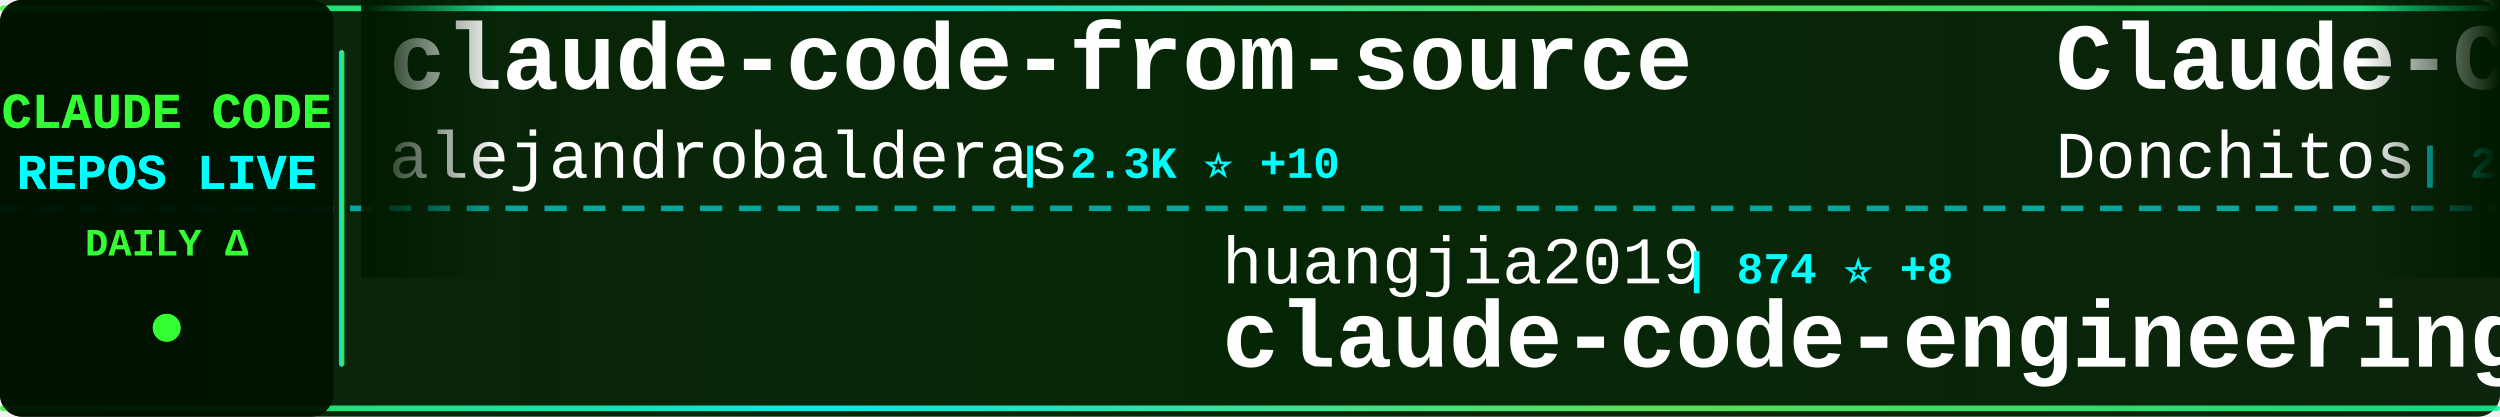
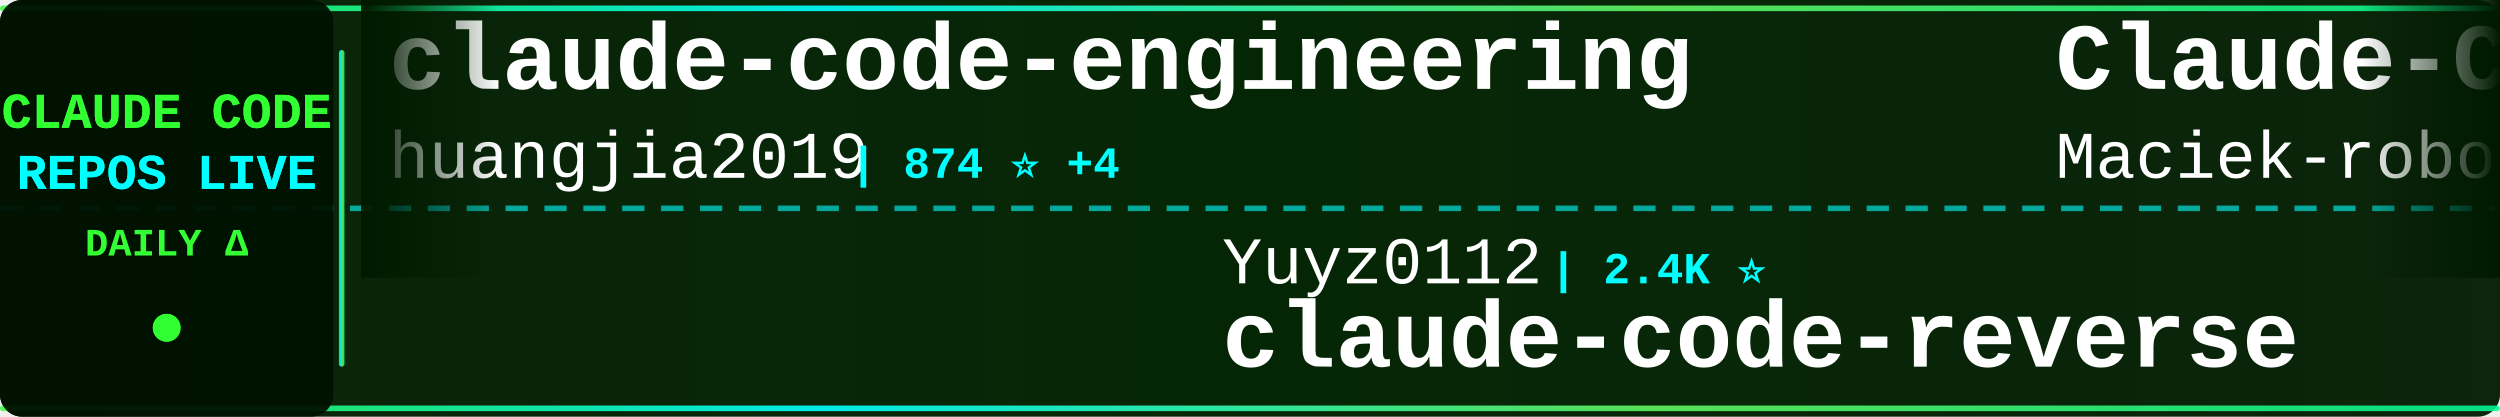
<svg xmlns="http://www.w3.org/2000/svg" width="900" height="150">
  <defs>
    <linearGradient id="tickerBg" x1="0%" y1="0%" x2="100%" y2="0%">
      <stop offset="0%" style="stop-color:#001a00;stop-opacity:0.95" />
      <stop offset="50%" style="stop-color:#002200;stop-opacity:0.98" />
      <stop offset="100%" style="stop-color:#001a00;stop-opacity:0.95" />
    </linearGradient>
    <linearGradient id="borderGrad" x1="0%" y1="0%" x2="100%" y2="0%">
      <stop offset="0%" style="stop-color:#33ff33;stop-opacity:0.85">
        <animate attributeName="stop-opacity" values="0.85;1;0.85" dur="2s" repeatCount="indefinite" />
      </stop>
      <stop offset="33%" style="stop-color:#00ffff;stop-opacity:0.9">
        <animate attributeName="stop-opacity" values="0.9;1;0.9" dur="2.2s" repeatCount="indefinite" />
      </stop>
      <stop offset="66%" style="stop-color:#66ff66;stop-opacity:0.85">
        <animate attributeName="stop-opacity" values="0.85;1;0.85" dur="1.8s" repeatCount="indefinite" />
      </stop>
      <stop offset="100%" style="stop-color:#00ff99;stop-opacity:0.85">
        <animate attributeName="stop-opacity" values="0.85;1;0.85" dur="2s" repeatCount="indefinite" />
      </stop>
    </linearGradient>
    <filter id="textGlow">
      <feGaussianBlur stdDeviation="0.1" result="coloredBlur" />
      <feMerge>
        <feMergeNode in="coloredBlur" />
        <feMergeNode in="SourceGraphic" />
      </feMerge>
    </filter>
    <filter id="metricGlow">
      <feGaussianBlur stdDeviation="0.2" result="coloredBlur" />
      <feMerge>
        <feMergeNode in="coloredBlur" />
        <feMergeNode in="SourceGraphic" />
      </feMerge>
    </filter>
    <linearGradient id="leftFade" x1="0%" y1="0%" x2="100%" y2="0%">
      <stop offset="0%" style="stop-color:#001a00;stop-opacity:1" />
      <stop offset="100%" style="stop-color:#001a00;stop-opacity:0" />
    </linearGradient>
    <linearGradient id="rightFade" x1="0%" y1="0%" x2="100%" y2="0%">
      <stop offset="0%" style="stop-color:#001a00;stop-opacity:0" />
      <stop offset="100%" style="stop-color:#001a00;stop-opacity:1" />
    </linearGradient>
  </defs>
  <rect width="900" height="150" fill="url(#tickerBg)" rx="8" />
  <rect x="0" y="2" width="900" height="2" fill="url(#borderGrad)" rx="1" />
  <rect x="0" y="146" width="900" height="2" fill="url(#borderGrad)" rx="1" />
  <line x1="0" y1="75" x2="900" y2="75" stroke="#00ffff" stroke-width="2" stroke-dasharray="8 6" opacity="0.6" />
  <rect x="0" y="0" width="120" height="150" fill="#001100" opacity="0.95" rx="8" />
  <text x="60" y="46" font-family="'Courier New', monospace" font-size="18" font-weight="bold" fill="#33ff33" text-anchor="middle" filter="url(#textGlow)">
    CLAUDE CODE
  </text>
  <text x="60" y="68" font-family="'Courier New', monospace" font-size="18" font-weight="bold" fill="#00ffff" text-anchor="middle" filter="url(#textGlow)">
    REPOS LIVE
  </text>
  <text x="60" y="92" font-family="'Courier New', monospace" font-size="14" font-weight="bold" fill="#33ff33" text-anchor="middle">
    DAILY Δ
  </text>
  <circle cx="60" cy="118" r="5" fill="#33ff33" filter="url(#metricGlow)">
    <animate attributeName="r" values="4;6;4" dur="1.5s" repeatCount="indefinite" />
    <animate attributeName="opacity" values="0.6;1;0.6" dur="1.5s" repeatCount="indefinite" />
  </circle>
  <rect x="122" y="18" width="2" height="114" fill="url(#borderGrad)" rx="1" />
  <clipPath id="tickerClip">
    <rect x="130" y="0" width="770" height="150" />
  </clipPath>
  <g clip-path="url(#tickerClip)">
    <g id="tickerItems">
      <animateTransform attributeName="transform" attributeType="XML" type="translate" from="0 0" to="-3000 0" dur="54s" repeatCount="indefinite" />
      <g transform="translate(0, 0)">
-         <text x="140" y="32" font-family="'Courier New', monospace" font-size="34" font-weight="bold" fill="#ffffff">claude-code-from-source</text>
-         <text x="140" y="64" font-family="'Courier New', monospace" font-size="24" font-weight="normal" fill="#ffffff" opacity="1.0">alejandrobalderas</text>
-         <text x="366" y="64" font-family="'Courier New', monospace" font-size="16" font-weight="bold" fill="#00ffff"> | 2.3K ⭐ +10</text>
+         <text x="140" y="32" font-family="'Courier New', monospace" font-size="34" font-weight="bold" fill="#ffffff">claude-code-engineering</text>
+         <text x="140" y="64" font-family="'Courier New', monospace" font-size="24" font-weight="normal" fill="#ffffff" opacity="1.0">huangjia2019</text>
+         <text x="306" y="64" font-family="'Courier New', monospace" font-size="16" font-weight="bold" fill="#00ffff"> | 874 ⭐ +4</text>
      </g>
      <g transform="translate(300, 0)">
-         <text x="140" y="102" font-family="'Courier New', monospace" font-size="24" font-weight="normal" fill="#ffffff" opacity="1.0">huangjia2019</text>
-         <text x="306" y="102" font-family="'Courier New', monospace" font-size="16" font-weight="bold" fill="#00ffff"> | 874 ⭐ +8</text>
-         <text x="140" y="132" font-family="'Courier New', monospace" font-size="34" font-weight="bold" fill="#ffffff">claude-code-engineering</text>
+         <text x="140" y="102" font-family="'Courier New', monospace" font-size="24" font-weight="normal" fill="#ffffff" opacity="1.0">Yuyz0112</text>
+         <text x="258" y="102" font-family="'Courier New', monospace" font-size="16" font-weight="bold" fill="#00ffff"> | 2.4K ⭐</text>
+         <text x="140" y="132" font-family="'Courier New', monospace" font-size="34" font-weight="bold" fill="#ffffff">claude-code-reverse</text>
      </g>
      <g transform="translate(600, 0)">
-         <text x="140" y="32" font-family="'Courier New', monospace" font-size="34" font-weight="bold" fill="#ffffff">Claude-Code-Game-Studios</text>
-         <text x="140" y="64" font-family="'Courier New', monospace" font-size="24" font-weight="normal" fill="#ffffff" opacity="1.0">Donchitos</text>
-         <text x="270" y="64" font-family="'Courier New', monospace" font-size="16" font-weight="bold" fill="#00ffff"> | 22.1K ⭐ +52</text>
+         <text x="140" y="32" font-family="'Courier New', monospace" font-size="34" font-weight="bold" fill="#ffffff">Claude-Code-Usage-Monito...</text>
+         <text x="140" y="64" font-family="'Courier New', monospace" font-size="24" font-weight="normal" fill="#ffffff" opacity="1.0">Maciek-roboblog</text>
+         <text x="342" y="64" font-family="'Courier New', monospace" font-size="16" font-weight="bold" fill="#00ffff"> | 8.3K ⭐ +7</text>
      </g>
      <g transform="translate(900, 0)">
-         <text x="140" y="102" font-family="'Courier New', monospace" font-size="24" font-weight="normal" fill="#ffffff" opacity="1.0">carlvellotti</text>
-         <text x="306" y="102" font-family="'Courier New', monospace" font-size="16" font-weight="bold" fill="#00ffff"> | 2.1K ⭐ +5</text>
-         <text x="140" y="132" font-family="'Courier New', monospace" font-size="34" font-weight="bold" fill="#ffffff">claude-code-pm-course</text>
+         <text x="140" y="102" font-family="'Courier New', monospace" font-size="24" font-weight="normal" fill="#ffffff" opacity="1.0">fuergaosi233</text>
+         <text x="306" y="102" font-family="'Courier New', monospace" font-size="16" font-weight="bold" fill="#00ffff"> | 2.7K ⭐ +7</text>
+         <text x="140" y="132" font-family="'Courier New', monospace" font-size="34" font-weight="bold" fill="#ffffff">claude-code-proxy</text>
      </g>
      <g transform="translate(1200, 0)">
-         <text x="140" y="32" font-family="'Courier New', monospace" font-size="34" font-weight="bold" fill="#ffffff">claude-code-harness</text>
-         <text x="140" y="64" font-family="'Courier New', monospace" font-size="24" font-weight="normal" fill="#ffffff" opacity="1.0">Chachamaru127</text>
-         <text x="318" y="64" font-family="'Courier New', monospace" font-size="16" font-weight="bold" fill="#00ffff"> | 2.9K ⭐ +6</text>
+         <text x="140" y="32" font-family="'Courier New', monospace" font-size="34" font-weight="bold" fill="#ffffff">claude-howto</text>
+         <text x="140" y="64" font-family="'Courier New', monospace" font-size="24" font-weight="normal" fill="#ffffff" opacity="1.0">luongnv89</text>
+         <text x="270" y="64" font-family="'Courier New', monospace" font-size="16" font-weight="bold" fill="#00ffff"> | 38.0K ⭐ +139</text>
      </g>
      <g transform="translate(1500, 0)">
-         <text x="140" y="102" font-family="'Courier New', monospace" font-size="24" font-weight="normal" fill="#ffffff" opacity="1.0">ghuntley</text>
-         <text x="258" y="102" font-family="'Courier New', monospace" font-size="16" font-weight="bold" fill="#00ffff"> | 985 ⭐</text>
-         <text x="140" y="132" font-family="'Courier New', monospace" font-size="34" font-weight="bold" fill="#ffffff">claude-code-source-code-...</text>
+         <text x="140" y="102" font-family="'Courier New', monospace" font-size="24" font-weight="normal" fill="#ffffff" opacity="1.0">huangserva</text>
+         <text x="282" y="102" font-family="'Courier New', monospace" font-size="16" font-weight="bold" fill="#00ffff"> | 609 ⭐ +1</text>
+         <text x="140" y="132" font-family="'Courier New', monospace" font-size="34" font-weight="bold" fill="#ffffff">claude-code-cli</text>
      </g>
      <g transform="translate(1800, 0)">
-         <text x="140" y="32" font-family="'Courier New', monospace" font-size="34" font-weight="bold" fill="#ffffff">claude-code-from-scratch</text>
-         <text x="140" y="64" font-family="'Courier New', monospace" font-size="24" font-weight="normal" fill="#ffffff" opacity="1.0">Windy3f3f3f3f</text>
-         <text x="318" y="64" font-family="'Courier New', monospace" font-size="16" font-weight="bold" fill="#00ffff"> | 1.4K ⭐ +7</text>
+         <text x="140" y="32" font-family="'Courier New', monospace" font-size="34" font-weight="bold" fill="#ffffff">awesome-claude-code-tool...</text>
+         <text x="140" y="64" font-family="'Courier New', monospace" font-size="24" font-weight="normal" fill="#ffffff" opacity="1.0">rohitg00</text>
+         <text x="258" y="64" font-family="'Courier New', monospace" font-size="16" font-weight="bold" fill="#00ffff"> | 2.2K ⭐ +14</text>
      </g>
      <g transform="translate(2100, 0)">
-         <text x="140" y="102" font-family="'Courier New', monospace" font-size="24" font-weight="normal" fill="#ffffff" opacity="1.0">ykdojo</text>
-         <text x="234" y="102" font-family="'Courier New', monospace" font-size="16" font-weight="bold" fill="#00ffff"> | 8.9K ⭐ +9</text>
-         <text x="140" y="132" font-family="'Courier New', monospace" font-size="34" font-weight="bold" fill="#ffffff">claude-code-tips</text>
+         <text x="140" y="102" font-family="'Courier New', monospace" font-size="24" font-weight="normal" fill="#ffffff" opacity="1.0">shanraisshan</text>
+         <text x="306" y="102" font-family="'Courier New', monospace" font-size="16" font-weight="bold" fill="#00ffff"> | 59.2K ⭐ +413</text>
+         <text x="140" y="132" font-family="'Courier New', monospace" font-size="34" font-weight="bold" fill="#ffffff">claude-code-best-practic...</text>
      </g>
      <g transform="translate(2400, 0)">
-         <text x="140" y="32" font-family="'Courier New', monospace" font-size="34" font-weight="bold" fill="#ffffff">claude_code_src</text>
-         <text x="140" y="64" font-family="'Courier New', monospace" font-size="24" font-weight="normal" fill="#ffffff" opacity="1.0">ponponon</text>
-         <text x="258" y="64" font-family="'Courier New', monospace" font-size="16" font-weight="bold" fill="#00ffff"> | 2.3K ⭐ +2</text>
+         <text x="140" y="32" font-family="'Courier New', monospace" font-size="34" font-weight="bold" fill="#ffffff">claude-code-rev</text>
+         <text x="140" y="64" font-family="'Courier New', monospace" font-size="24" font-weight="normal" fill="#ffffff" opacity="1.0">oboard</text>
+         <text x="234" y="64" font-family="'Courier New', monospace" font-size="16" font-weight="bold" fill="#00ffff"> | 3.2K ⭐ +3</text>
      </g>
      <g transform="translate(2700, 0)">
-         <text x="140" y="102" font-family="'Courier New', monospace" font-size="24" font-weight="normal" fill="#ffffff" opacity="1.0">jqueryscript</text>
-         <text x="306" y="102" font-family="'Courier New', monospace" font-size="16" font-weight="bold" fill="#00ffff"> | 438 ⭐ +2</text>
-         <text x="140" y="132" font-family="'Courier New', monospace" font-size="34" font-weight="bold" fill="#ffffff">awesome-claude-code</text>
+         <text x="140" y="102" font-family="'Courier New', monospace" font-size="24" font-weight="normal" fill="#ffffff" opacity="1.0">diet103</text>
+         <text x="246" y="102" font-family="'Courier New', monospace" font-size="16" font-weight="bold" fill="#00ffff"> | 9.7K ⭐ +1</text>
+         <text x="140" y="132" font-family="'Courier New', monospace" font-size="34" font-weight="bold" fill="#ffffff">claude-code-infrastructu...</text>
      </g>
      <g transform="translate(3000, 0)">
-         <text x="140" y="32" font-family="'Courier New', monospace" font-size="34" font-weight="bold" fill="#ffffff">claude-code-from-source</text>
-         <text x="140" y="64" font-family="'Courier New', monospace" font-size="24" font-weight="normal" fill="#ffffff" opacity="1.0">alejandrobalderas</text>
-         <text x="366" y="64" font-family="'Courier New', monospace" font-size="16" font-weight="bold" fill="#00ffff"> | 2.3K ⭐ +10</text>
+         <text x="140" y="32" font-family="'Courier New', monospace" font-size="34" font-weight="bold" fill="#ffffff">claude-code-engineering</text>
+         <text x="140" y="64" font-family="'Courier New', monospace" font-size="24" font-weight="normal" fill="#ffffff" opacity="1.0">huangjia2019</text>
+         <text x="306" y="64" font-family="'Courier New', monospace" font-size="16" font-weight="bold" fill="#00ffff"> | 874 ⭐ +4</text>
      </g>
      <g transform="translate(3300, 0)">
-         <text x="140" y="102" font-family="'Courier New', monospace" font-size="24" font-weight="normal" fill="#ffffff" opacity="1.0">huangjia2019</text>
-         <text x="306" y="102" font-family="'Courier New', monospace" font-size="16" font-weight="bold" fill="#00ffff"> | 874 ⭐ +8</text>
-         <text x="140" y="132" font-family="'Courier New', monospace" font-size="34" font-weight="bold" fill="#ffffff">claude-code-engineering</text>
+         <text x="140" y="102" font-family="'Courier New', monospace" font-size="24" font-weight="normal" fill="#ffffff" opacity="1.0">Yuyz0112</text>
+         <text x="258" y="102" font-family="'Courier New', monospace" font-size="16" font-weight="bold" fill="#00ffff"> | 2.4K ⭐</text>
+         <text x="140" y="132" font-family="'Courier New', monospace" font-size="34" font-weight="bold" fill="#ffffff">claude-code-reverse</text>
      </g>
      <g transform="translate(3600, 0)">
-         <text x="140" y="32" font-family="'Courier New', monospace" font-size="34" font-weight="bold" fill="#ffffff">Claude-Code-Game-Studios</text>
-         <text x="140" y="64" font-family="'Courier New', monospace" font-size="24" font-weight="normal" fill="#ffffff" opacity="1.0">Donchitos</text>
-         <text x="270" y="64" font-family="'Courier New', monospace" font-size="16" font-weight="bold" fill="#00ffff"> | 22.1K ⭐ +52</text>
+         <text x="140" y="32" font-family="'Courier New', monospace" font-size="34" font-weight="bold" fill="#ffffff">Claude-Code-Usage-Monito...</text>
+         <text x="140" y="64" font-family="'Courier New', monospace" font-size="24" font-weight="normal" fill="#ffffff" opacity="1.0">Maciek-roboblog</text>
+         <text x="342" y="64" font-family="'Courier New', monospace" font-size="16" font-weight="bold" fill="#00ffff"> | 8.3K ⭐ +7</text>
      </g>
      <g transform="translate(3900, 0)">
-         <text x="140" y="102" font-family="'Courier New', monospace" font-size="24" font-weight="normal" fill="#ffffff" opacity="1.0">carlvellotti</text>
-         <text x="306" y="102" font-family="'Courier New', monospace" font-size="16" font-weight="bold" fill="#00ffff"> | 2.1K ⭐ +5</text>
-         <text x="140" y="132" font-family="'Courier New', monospace" font-size="34" font-weight="bold" fill="#ffffff">claude-code-pm-course</text>
+         <text x="140" y="102" font-family="'Courier New', monospace" font-size="24" font-weight="normal" fill="#ffffff" opacity="1.0">fuergaosi233</text>
+         <text x="306" y="102" font-family="'Courier New', monospace" font-size="16" font-weight="bold" fill="#00ffff"> | 2.7K ⭐ +7</text>
+         <text x="140" y="132" font-family="'Courier New', monospace" font-size="34" font-weight="bold" fill="#ffffff">claude-code-proxy</text>
      </g>
    </g>
  </g>
  <rect x="130" y="0" width="50" height="100" fill="url(#leftFade)" />
  <rect x="850" y="0" width="50" height="100" fill="url(#rightFade)" />
</svg>
